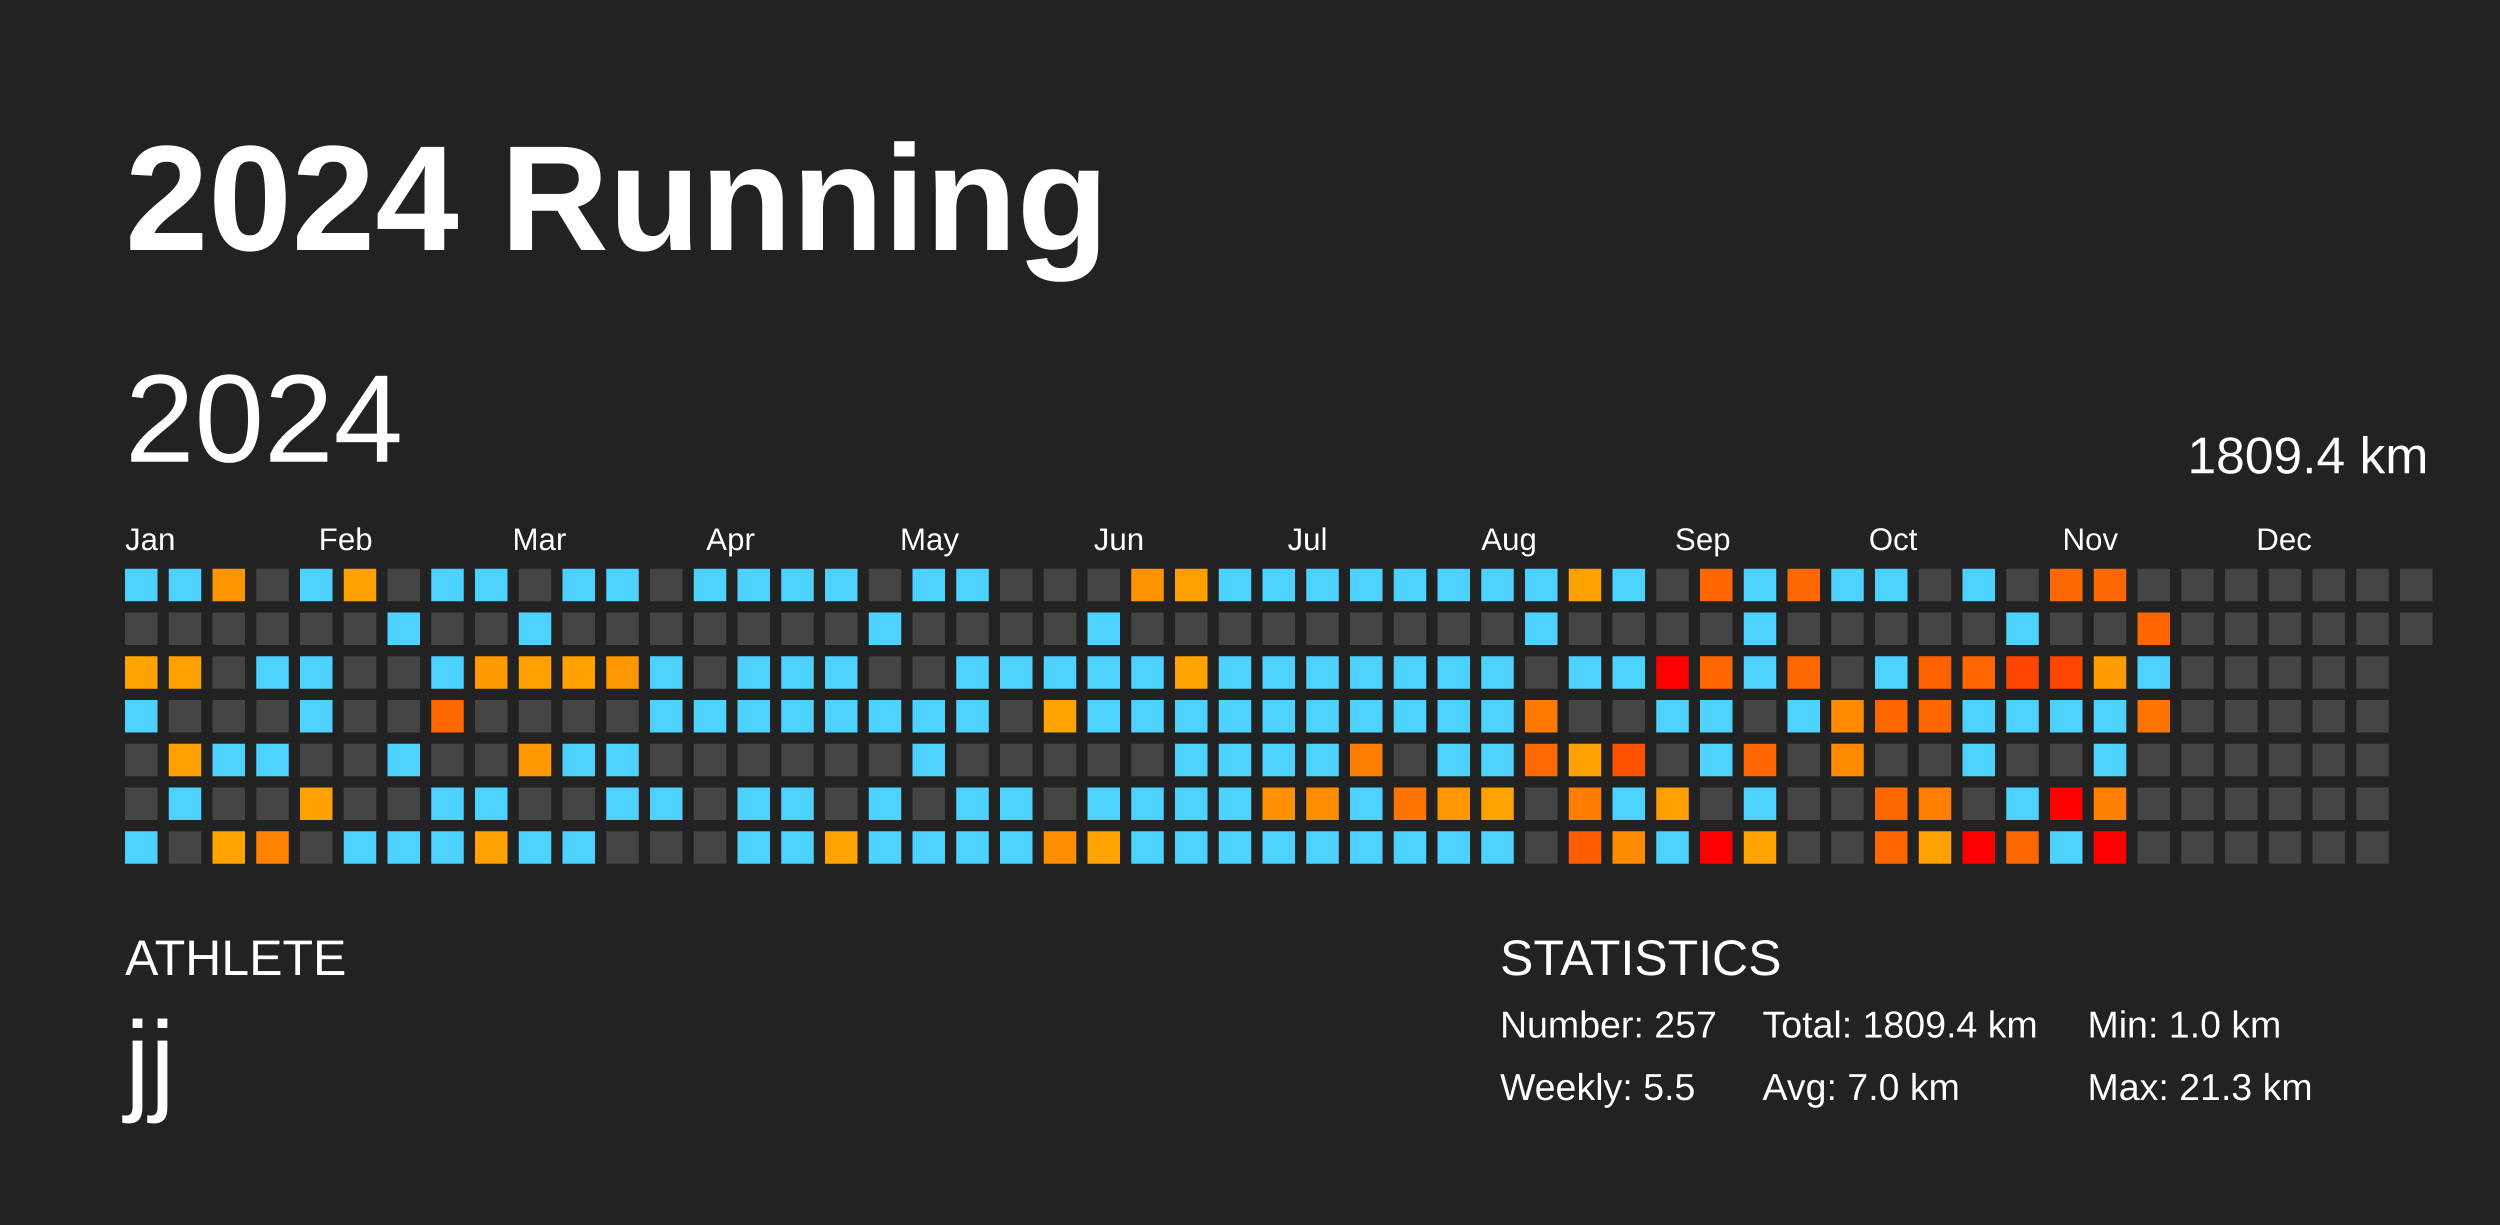
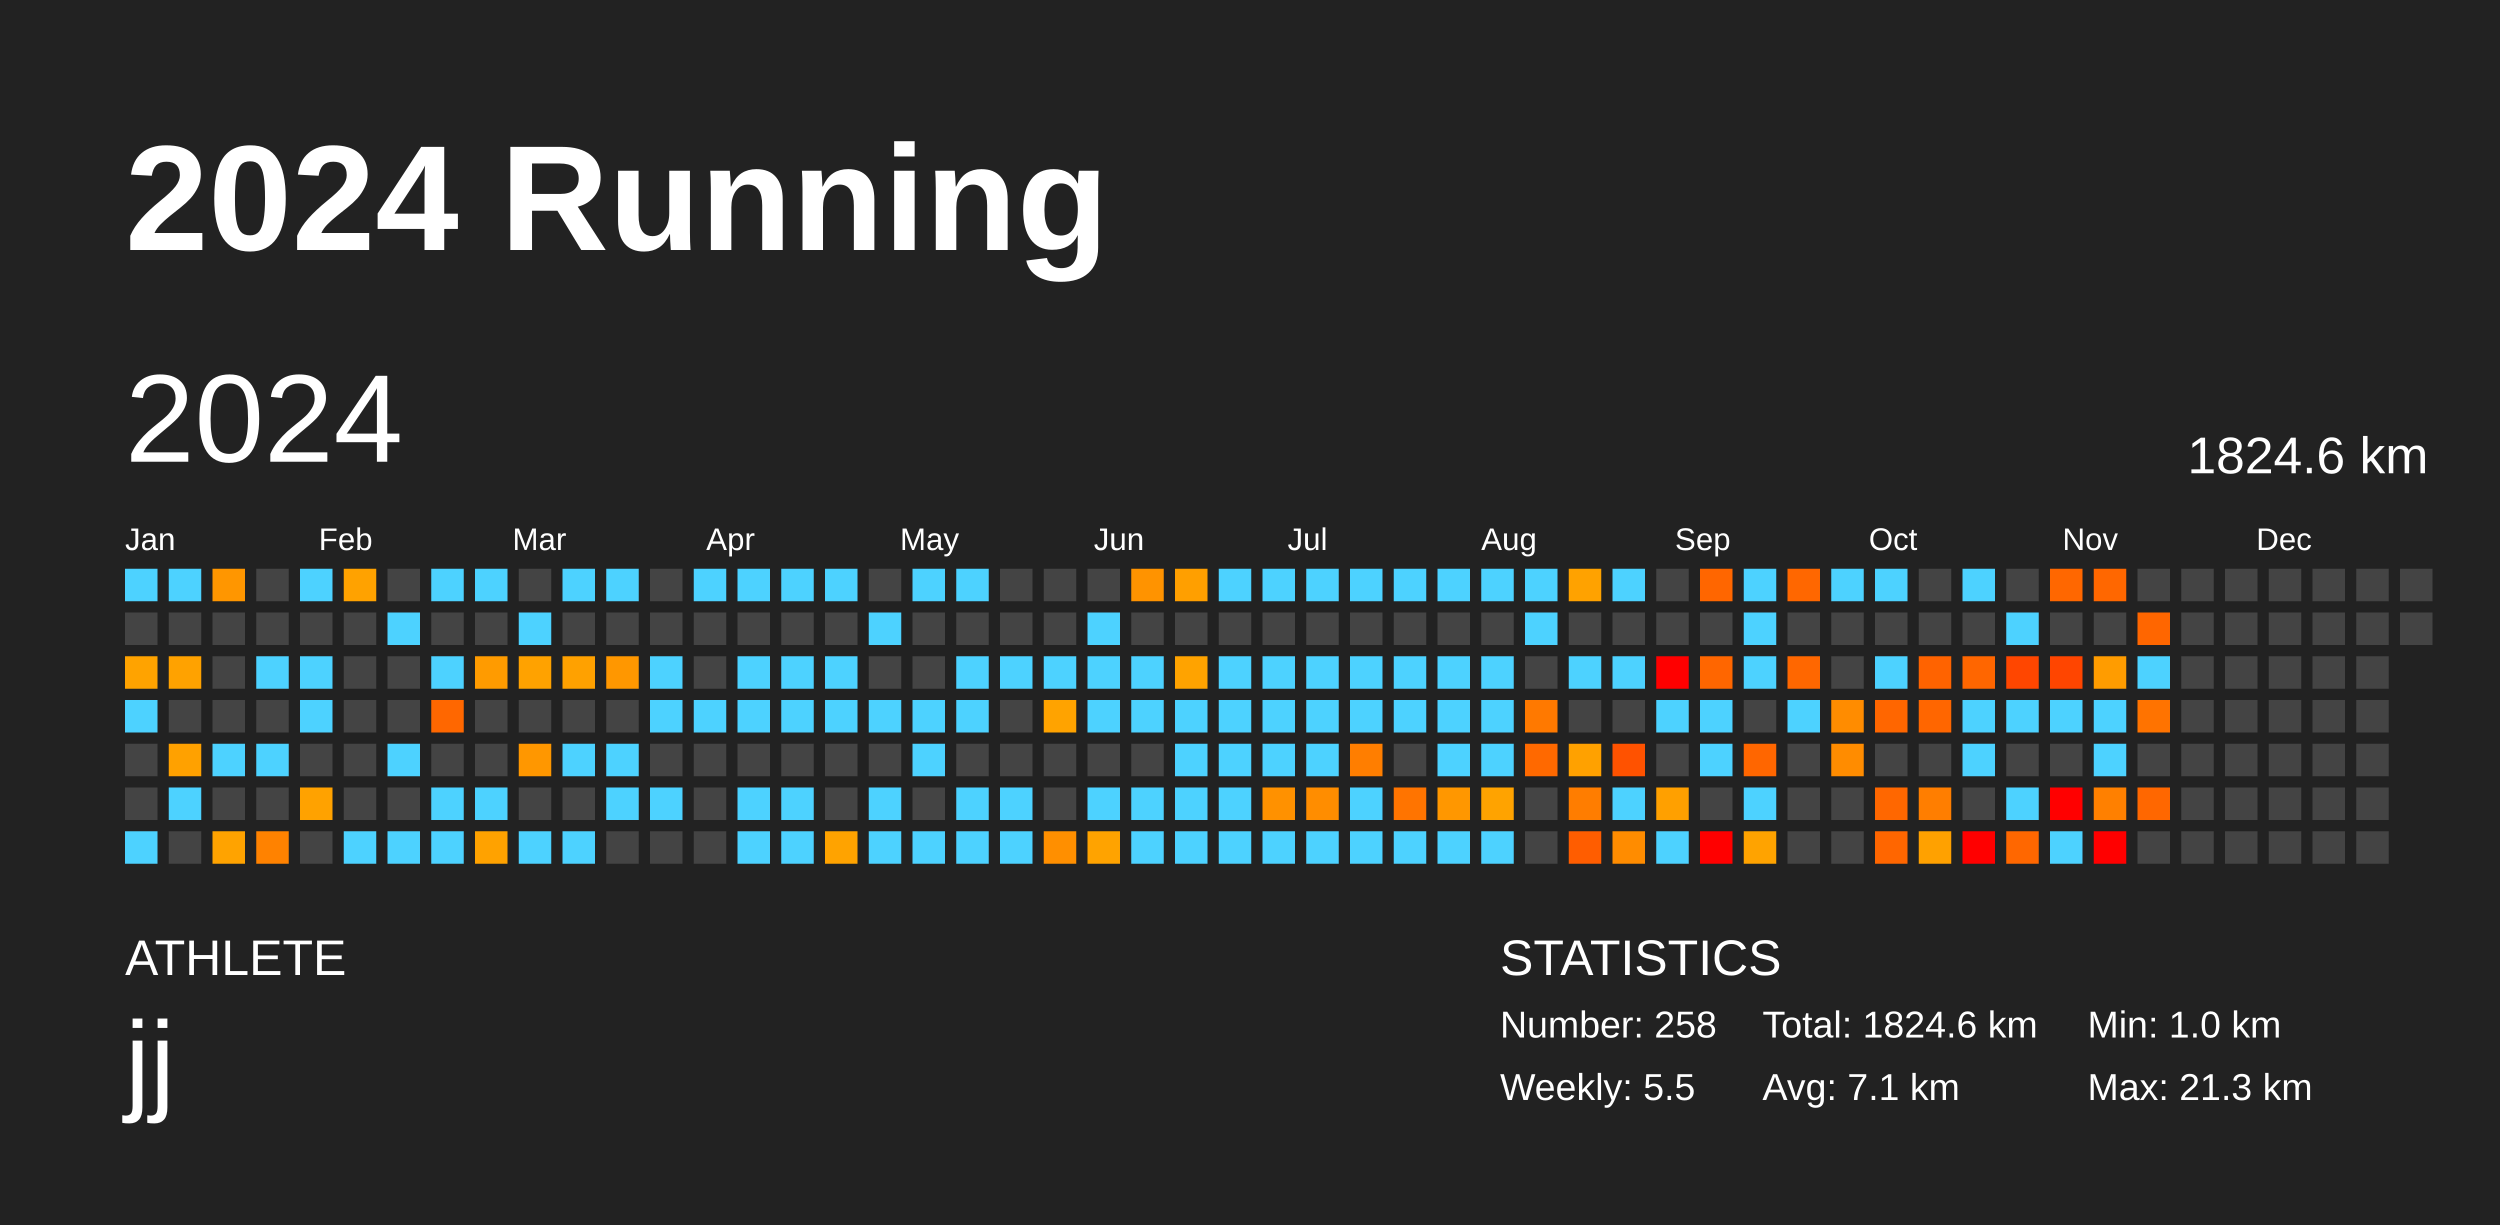
<svg xmlns="http://www.w3.org/2000/svg" baseProfile="full" height="98mm" version="1.1" viewBox="0,0,200,98" width="200mm">
  <defs />
  <rect fill="#222222" height="98" width="200" x="0" y="0" />
  <text fill="#FFFFFF" style="font-size:12px; font-family:Arial; font-weight:bold;" x="10" y="20">2024 Running</text>
  <text fill="#FFFFFF" style="font-size:4px; font-family:Arial" x="10" y="78">ATHLETE</text>
  <text fill="#FFFFFF" style="font-size:9px; font-family:Arial" x="10" y="88">jj</text>
  <text fill="#FFFFFF" style="font-size:4px; font-family:Arial" x="120" y="78">STATISTICS</text>
-   <text fill="#FFFFFF" style="font-size:3px; font-family:Arial" x="120" y="83">Number: 257</text>
+   <text fill="#FFFFFF" style="font-size:3px; font-family:Arial" x="120" y="83">Number: 258</text>
  <text fill="#FFFFFF" style="font-size:3px; font-family:Arial" x="120" y="88">Weekly: 5.5</text>
-   <text fill="#FFFFFF" style="font-size:3px; font-family:Arial" x="141" y="83">Total: 1809.4 km</text>
-   <text fill="#FFFFFF" style="font-size:3px; font-family:Arial" x="141" y="88">Avg: 7.0 km</text>
+   <text fill="#FFFFFF" style="font-size:3px; font-family:Arial" x="141" y="83">Total: 1824.6 km</text>
+   <text fill="#FFFFFF" style="font-size:3px; font-family:Arial" x="141" y="88">Avg: 7.1 km</text>
  <text fill="#FFFFFF" style="font-size:3px; font-family:Arial" x="167" y="83">Min: 1.0 km</text>
  <text fill="#FFFFFF" style="font-size:3px; font-family:Arial" x="167" y="88">Max: 21.3 km</text>
  <text dominant-baseline="hanging" fill="#FFFFFF" style="font-size:10.0px; font-family:Arial;" x="10" y="30">2024</text>
-   <text dominant-baseline="hanging" fill="#FFFFFF" style="font-size:4.125px; font-family:Arial;" x="175" y="35">1809.4 km</text>
+   <text dominant-baseline="hanging" fill="#FFFFFF" style="font-size:4.125px; font-family:Arial;" x="175" y="35">1824.6 km</text>
  <text fill="#FFFFFF" style="font-size:2.5px; font-family:Arial" x="10.0" y="44">Jan</text>
  <text fill="#FFFFFF" style="font-size:2.5px; font-family:Arial" x="25.5" y="44">Feb</text>
  <text fill="#FFFFFF" style="font-size:2.5px; font-family:Arial" x="41.0" y="44">Mar</text>
  <text fill="#FFFFFF" style="font-size:2.5px; font-family:Arial" x="56.5" y="44">Apr</text>
  <text fill="#FFFFFF" style="font-size:2.5px; font-family:Arial" x="72.0" y="44">May</text>
  <text fill="#FFFFFF" style="font-size:2.5px; font-family:Arial" x="87.5" y="44">Jun</text>
  <text fill="#FFFFFF" style="font-size:2.5px; font-family:Arial" x="103.0" y="44">Jul</text>
  <text fill="#FFFFFF" style="font-size:2.5px; font-family:Arial" x="118.5" y="44">Aug</text>
  <text fill="#FFFFFF" style="font-size:2.5px; font-family:Arial" x="134.0" y="44">Sep</text>
  <text fill="#FFFFFF" style="font-size:2.5px; font-family:Arial" x="149.5" y="44">Oct</text>
  <text fill="#FFFFFF" style="font-size:2.5px; font-family:Arial" x="165.0" y="44">Nov</text>
  <text fill="#FFFFFF" style="font-size:2.5px; font-family:Arial" x="180.5" y="44">Dec</text>
  <rect fill="#4dd2ff" height="2.6" width="2.6" x="10.0" y="45.5" />
  <rect fill="#444444" height="2.6" width="2.6" x="10.0" y="49.0" />
  <rect fill="#ffa300" height="2.6" width="2.6" x="10.0" y="52.5" />
  <rect fill="#4dd2ff" height="2.6" width="2.6" x="10.0" y="56.0" />
  <rect fill="#444444" height="2.6" width="2.6" x="10.0" y="59.5" />
  <rect fill="#444444" height="2.6" width="2.6" x="10.0" y="63.0" />
  <rect fill="#4dd2ff" height="2.6" width="2.6" x="10.0" y="66.5" />
  <rect fill="#4dd2ff" height="2.6" width="2.6" x="13.5" y="45.5" />
  <rect fill="#444444" height="2.6" width="2.6" x="13.5" y="49.0" />
  <rect fill="#ffa200" height="2.6" width="2.6" x="13.5" y="52.5" />
  <rect fill="#444444" height="2.6" width="2.6" x="13.5" y="56.0" />
  <rect fill="#ffa100" height="2.6" width="2.6" x="13.5" y="59.5" />
  <rect fill="#4dd2ff" height="2.6" width="2.6" x="13.5" y="63.0" />
  <rect fill="#444444" height="2.6" width="2.6" x="13.5" y="66.5" />
  <rect fill="#ff9600" height="2.6" width="2.6" x="17.0" y="45.5" />
  <rect fill="#444444" height="2.6" width="2.6" x="17.0" y="49.0" />
  <rect fill="#444444" height="2.6" width="2.6" x="17.0" y="52.5" />
  <rect fill="#444444" height="2.6" width="2.6" x="17.0" y="56.0" />
  <rect fill="#4dd2ff" height="2.6" width="2.6" x="17.0" y="59.5" />
  <rect fill="#444444" height="2.6" width="2.6" x="17.0" y="63.0" />
  <rect fill="#ffa300" height="2.6" width="2.6" x="17.0" y="66.5" />
  <rect fill="#444444" height="2.6" width="2.6" x="20.5" y="45.5" />
  <rect fill="#444444" height="2.6" width="2.6" x="20.5" y="49.0" />
  <rect fill="#4dd2ff" height="2.6" width="2.6" x="20.5" y="52.5" />
  <rect fill="#444444" height="2.6" width="2.6" x="20.5" y="56.0" />
  <rect fill="#4dd2ff" height="2.6" width="2.6" x="20.5" y="59.5" />
  <rect fill="#444444" height="2.6" width="2.6" x="20.5" y="63.0" />
  <rect fill="#ff8200" height="2.6" width="2.6" x="20.5" y="66.5" />
  <rect fill="#4dd2ff" height="2.6" width="2.6" x="24.0" y="45.5" />
  <rect fill="#444444" height="2.6" width="2.6" x="24.0" y="49.0" />
  <rect fill="#4dd2ff" height="2.6" width="2.6" x="24.0" y="52.5" />
  <rect fill="#4dd2ff" height="2.6" width="2.6" x="24.0" y="56.0" />
  <rect fill="#444444" height="2.6" width="2.6" x="24.0" y="59.5" />
  <rect fill="#ffa200" height="2.6" width="2.6" x="24.0" y="63.0" />
  <rect fill="#444444" height="2.6" width="2.6" x="24.0" y="66.5" />
  <rect fill="#ffa200" height="2.6" width="2.6" x="27.5" y="45.5" />
  <rect fill="#444444" height="2.6" width="2.6" x="27.5" y="49.0" />
  <rect fill="#444444" height="2.6" width="2.6" x="27.5" y="52.5" />
  <rect fill="#444444" height="2.6" width="2.6" x="27.5" y="56.0" />
  <rect fill="#444444" height="2.6" width="2.6" x="27.5" y="59.5" />
  <rect fill="#444444" height="2.6" width="2.6" x="27.5" y="63.0" />
  <rect fill="#4dd2ff" height="2.6" width="2.6" x="27.5" y="66.5" />
  <rect fill="#444444" height="2.6" width="2.6" x="31.0" y="45.5" />
  <rect fill="#4dd2ff" height="2.6" width="2.6" x="31.0" y="49.0" />
  <rect fill="#444444" height="2.6" width="2.6" x="31.0" y="52.5" />
  <rect fill="#444444" height="2.6" width="2.6" x="31.0" y="56.0" />
  <rect fill="#4dd2ff" height="2.6" width="2.6" x="31.0" y="59.5" />
  <rect fill="#444444" height="2.6" width="2.6" x="31.0" y="63.0" />
  <rect fill="#4dd2ff" height="2.6" width="2.6" x="31.0" y="66.5" />
  <rect fill="#4dd2ff" height="2.6" width="2.6" x="34.5" y="45.5" />
  <rect fill="#444444" height="2.6" width="2.6" x="34.5" y="49.0" />
  <rect fill="#4dd2ff" height="2.6" width="2.6" x="34.5" y="52.5" />
  <rect fill="#ff6700" height="2.6" width="2.6" x="34.5" y="56.0" />
  <rect fill="#444444" height="2.6" width="2.6" x="34.5" y="59.5" />
  <rect fill="#4dd2ff" height="2.6" width="2.6" x="34.5" y="63.0" />
  <rect fill="#4dd2ff" height="2.6" width="2.6" x="34.5" y="66.5" />
  <rect fill="#4dd2ff" height="2.6" width="2.6" x="38.0" y="45.5" />
  <rect fill="#444444" height="2.6" width="2.6" x="38.0" y="49.0" />
  <rect fill="#ff9b00" height="2.6" width="2.6" x="38.0" y="52.5" />
  <rect fill="#444444" height="2.6" width="2.6" x="38.0" y="56.0" />
  <rect fill="#444444" height="2.6" width="2.6" x="38.0" y="59.5" />
  <rect fill="#4dd2ff" height="2.6" width="2.6" x="38.0" y="63.0" />
  <rect fill="#ffa200" height="2.6" width="2.6" x="38.0" y="66.5" />
  <rect fill="#444444" height="2.6" width="2.6" x="41.5" y="45.5" />
  <rect fill="#4dd2ff" height="2.6" width="2.6" x="41.5" y="49.0" />
  <rect fill="#ffa200" height="2.6" width="2.6" x="41.5" y="52.5" />
  <rect fill="#444444" height="2.6" width="2.6" x="41.5" y="56.0" />
  <rect fill="#ff9700" height="2.6" width="2.6" x="41.5" y="59.5" />
  <rect fill="#444444" height="2.6" width="2.6" x="41.5" y="63.0" />
  <rect fill="#4dd2ff" height="2.6" width="2.6" x="41.5" y="66.5" />
  <rect fill="#4dd2ff" height="2.6" width="2.6" x="45.0" y="45.5" />
  <rect fill="#444444" height="2.6" width="2.6" x="45.0" y="49.0" />
  <rect fill="#ffa100" height="2.6" width="2.6" x="45.0" y="52.5" />
  <rect fill="#444444" height="2.6" width="2.6" x="45.0" y="56.0" />
  <rect fill="#4dd2ff" height="2.6" width="2.6" x="45.0" y="59.5" />
  <rect fill="#444444" height="2.6" width="2.6" x="45.0" y="63.0" />
  <rect fill="#4dd2ff" height="2.6" width="2.6" x="45.0" y="66.5" />
  <rect fill="#4dd2ff" height="2.6" width="2.6" x="48.5" y="45.5" />
  <rect fill="#444444" height="2.6" width="2.6" x="48.5" y="49.0" />
  <rect fill="#ff9700" height="2.6" width="2.6" x="48.5" y="52.5" />
  <rect fill="#444444" height="2.6" width="2.6" x="48.5" y="56.0" />
  <rect fill="#4dd2ff" height="2.6" width="2.6" x="48.5" y="59.5" />
  <rect fill="#4dd2ff" height="2.6" width="2.6" x="48.5" y="63.0" />
  <rect fill="#444444" height="2.6" width="2.6" x="48.5" y="66.5" />
  <rect fill="#444444" height="2.6" width="2.6" x="52.0" y="45.5" />
  <rect fill="#444444" height="2.6" width="2.6" x="52.0" y="49.0" />
  <rect fill="#4dd2ff" height="2.6" width="2.6" x="52.0" y="52.5" />
  <rect fill="#4dd2ff" height="2.6" width="2.6" x="52.0" y="56.0" />
  <rect fill="#444444" height="2.6" width="2.6" x="52.0" y="59.5" />
  <rect fill="#4dd2ff" height="2.6" width="2.6" x="52.0" y="63.0" />
  <rect fill="#444444" height="2.6" width="2.6" x="52.0" y="66.5" />
  <rect fill="#4dd2ff" height="2.6" width="2.6" x="55.5" y="45.5" />
  <rect fill="#444444" height="2.6" width="2.6" x="55.5" y="49.0" />
  <rect fill="#444444" height="2.6" width="2.6" x="55.5" y="52.5" />
  <rect fill="#4dd2ff" height="2.6" width="2.6" x="55.5" y="56.0" />
  <rect fill="#444444" height="2.6" width="2.6" x="55.5" y="59.5" />
  <rect fill="#444444" height="2.6" width="2.6" x="55.5" y="63.0" />
  <rect fill="#444444" height="2.6" width="2.6" x="55.5" y="66.5" />
  <rect fill="#4dd2ff" height="2.6" width="2.6" x="59.0" y="45.5" />
  <rect fill="#444444" height="2.6" width="2.6" x="59.0" y="49.0" />
  <rect fill="#4dd2ff" height="2.6" width="2.6" x="59.0" y="52.5" />
  <rect fill="#4dd2ff" height="2.6" width="2.6" x="59.0" y="56.0" />
  <rect fill="#444444" height="2.6" width="2.6" x="59.0" y="59.5" />
  <rect fill="#4dd2ff" height="2.6" width="2.6" x="59.0" y="63.0" />
  <rect fill="#4dd2ff" height="2.6" width="2.6" x="59.0" y="66.5" />
  <rect fill="#4dd2ff" height="2.6" width="2.6" x="62.5" y="45.5" />
  <rect fill="#444444" height="2.6" width="2.6" x="62.5" y="49.0" />
  <rect fill="#4dd2ff" height="2.6" width="2.6" x="62.5" y="52.5" />
  <rect fill="#4dd2ff" height="2.6" width="2.6" x="62.5" y="56.0" />
  <rect fill="#444444" height="2.6" width="2.6" x="62.5" y="59.5" />
  <rect fill="#4dd2ff" height="2.6" width="2.6" x="62.5" y="63.0" />
  <rect fill="#4dd2ff" height="2.6" width="2.6" x="62.5" y="66.5" />
  <rect fill="#4dd2ff" height="2.6" width="2.6" x="66.0" y="45.5" />
  <rect fill="#444444" height="2.6" width="2.6" x="66.0" y="49.0" />
  <rect fill="#4dd2ff" height="2.6" width="2.6" x="66.0" y="52.5" />
  <rect fill="#4dd2ff" height="2.6" width="2.6" x="66.0" y="56.0" />
  <rect fill="#444444" height="2.6" width="2.6" x="66.0" y="59.5" />
  <rect fill="#444444" height="2.6" width="2.6" x="66.0" y="63.0" />
  <rect fill="#ffa300" height="2.6" width="2.6" x="66.0" y="66.5" />
  <rect fill="#444444" height="2.6" width="2.6" x="69.5" y="45.5" />
  <rect fill="#4dd2ff" height="2.6" width="2.6" x="69.5" y="49.0" />
  <rect fill="#444444" height="2.6" width="2.6" x="69.5" y="52.5" />
  <rect fill="#4dd2ff" height="2.6" width="2.6" x="69.5" y="56.0" />
  <rect fill="#444444" height="2.6" width="2.6" x="69.5" y="59.5" />
  <rect fill="#4dd2ff" height="2.6" width="2.6" x="69.5" y="63.0" />
  <rect fill="#4dd2ff" height="2.6" width="2.6" x="69.5" y="66.5" />
  <rect fill="#4dd2ff" height="2.6" width="2.6" x="73.0" y="45.5" />
  <rect fill="#444444" height="2.6" width="2.6" x="73.0" y="49.0" />
  <rect fill="#444444" height="2.6" width="2.6" x="73.0" y="52.5" />
  <rect fill="#4dd2ff" height="2.6" width="2.6" x="73.0" y="56.0" />
  <rect fill="#4dd2ff" height="2.6" width="2.6" x="73.0" y="59.5" />
  <rect fill="#444444" height="2.6" width="2.6" x="73.0" y="63.0" />
  <rect fill="#4dd2ff" height="2.6" width="2.6" x="73.0" y="66.5" />
  <rect fill="#4dd2ff" height="2.6" width="2.6" x="76.5" y="45.5" />
  <rect fill="#444444" height="2.6" width="2.6" x="76.5" y="49.0" />
  <rect fill="#4dd2ff" height="2.6" width="2.6" x="76.5" y="52.5" />
  <rect fill="#4dd2ff" height="2.6" width="2.6" x="76.5" y="56.0" />
  <rect fill="#444444" height="2.6" width="2.6" x="76.5" y="59.5" />
  <rect fill="#4dd2ff" height="2.6" width="2.6" x="76.5" y="63.0" />
  <rect fill="#4dd2ff" height="2.6" width="2.6" x="76.5" y="66.5" />
  <rect fill="#444444" height="2.6" width="2.6" x="80.0" y="45.5" />
  <rect fill="#444444" height="2.6" width="2.6" x="80.0" y="49.0" />
  <rect fill="#4dd2ff" height="2.6" width="2.6" x="80.0" y="52.5" />
  <rect fill="#444444" height="2.6" width="2.6" x="80.0" y="56.0" />
  <rect fill="#444444" height="2.6" width="2.6" x="80.0" y="59.5" />
  <rect fill="#4dd2ff" height="2.6" width="2.6" x="80.0" y="63.0" />
  <rect fill="#4dd2ff" height="2.6" width="2.6" x="80.0" y="66.5" />
  <rect fill="#444444" height="2.6" width="2.6" x="83.5" y="45.5" />
  <rect fill="#444444" height="2.6" width="2.6" x="83.5" y="49.0" />
  <rect fill="#4dd2ff" height="2.6" width="2.6" x="83.5" y="52.5" />
  <rect fill="#ffa300" height="2.6" width="2.6" x="83.5" y="56.0" />
  <rect fill="#444444" height="2.6" width="2.6" x="83.5" y="59.5" />
  <rect fill="#444444" height="2.6" width="2.6" x="83.5" y="63.0" />
  <rect fill="#ff8f00" height="2.6" width="2.6" x="83.5" y="66.5" />
  <rect fill="#444444" height="2.6" width="2.6" x="87.0" y="45.5" />
  <rect fill="#4dd2ff" height="2.6" width="2.6" x="87.0" y="49.0" />
  <rect fill="#4dd2ff" height="2.6" width="2.6" x="87.0" y="52.5" />
  <rect fill="#4dd2ff" height="2.6" width="2.6" x="87.0" y="56.0" />
  <rect fill="#444444" height="2.6" width="2.6" x="87.0" y="59.5" />
  <rect fill="#4dd2ff" height="2.6" width="2.6" x="87.0" y="63.0" />
  <rect fill="#ffa300" height="2.6" width="2.6" x="87.0" y="66.5" />
  <rect fill="#ff9300" height="2.6" width="2.6" x="90.5" y="45.5" />
  <rect fill="#444444" height="2.6" width="2.6" x="90.5" y="49.0" />
  <rect fill="#4dd2ff" height="2.6" width="2.6" x="90.5" y="52.5" />
  <rect fill="#4dd2ff" height="2.6" width="2.6" x="90.5" y="56.0" />
  <rect fill="#444444" height="2.6" width="2.6" x="90.5" y="59.5" />
  <rect fill="#4dd2ff" height="2.6" width="2.6" x="90.5" y="63.0" />
  <rect fill="#4dd2ff" height="2.6" width="2.6" x="90.5" y="66.5" />
  <rect fill="#ff9f00" height="2.6" width="2.6" x="94.0" y="45.5" />
  <rect fill="#444444" height="2.6" width="2.6" x="94.0" y="49.0" />
  <rect fill="#ffa300" height="2.6" width="2.6" x="94.0" y="52.5" />
  <rect fill="#4dd2ff" height="2.6" width="2.6" x="94.0" y="56.0" />
  <rect fill="#4dd2ff" height="2.6" width="2.6" x="94.0" y="59.5" />
  <rect fill="#4dd2ff" height="2.6" width="2.6" x="94.0" y="63.0" />
  <rect fill="#4dd2ff" height="2.6" width="2.6" x="94.0" y="66.5" />
  <rect fill="#4dd2ff" height="2.6" width="2.6" x="97.5" y="45.5" />
  <rect fill="#444444" height="2.6" width="2.6" x="97.5" y="49.0" />
  <rect fill="#4dd2ff" height="2.6" width="2.6" x="97.5" y="52.5" />
  <rect fill="#4dd2ff" height="2.6" width="2.6" x="97.5" y="56.0" />
  <rect fill="#4dd2ff" height="2.6" width="2.6" x="97.5" y="59.5" />
  <rect fill="#4dd2ff" height="2.6" width="2.6" x="97.5" y="63.0" />
  <rect fill="#4dd2ff" height="2.6" width="2.6" x="97.5" y="66.5" />
  <rect fill="#4dd2ff" height="2.6" width="2.6" x="101.0" y="45.5" />
  <rect fill="#444444" height="2.6" width="2.6" x="101.0" y="49.0" />
  <rect fill="#4dd2ff" height="2.6" width="2.6" x="101.0" y="52.5" />
  <rect fill="#4dd2ff" height="2.6" width="2.6" x="101.0" y="56.0" />
  <rect fill="#4dd2ff" height="2.6" width="2.6" x="101.0" y="59.5" />
  <rect fill="#ff9100" height="2.6" width="2.6" x="101.0" y="63.0" />
  <rect fill="#4dd2ff" height="2.6" width="2.6" x="101.0" y="66.5" />
  <rect fill="#4dd2ff" height="2.6" width="2.6" x="104.5" y="45.5" />
  <rect fill="#444444" height="2.6" width="2.6" x="104.5" y="49.0" />
  <rect fill="#4dd2ff" height="2.6" width="2.6" x="104.5" y="52.5" />
  <rect fill="#4dd2ff" height="2.6" width="2.6" x="104.5" y="56.0" />
  <rect fill="#4dd2ff" height="2.6" width="2.6" x="104.5" y="59.5" />
  <rect fill="#ff8d00" height="2.6" width="2.6" x="104.5" y="63.0" />
  <rect fill="#4dd2ff" height="2.6" width="2.6" x="104.5" y="66.5" />
  <rect fill="#4dd2ff" height="2.6" width="2.6" x="108.0" y="45.5" />
  <rect fill="#444444" height="2.6" width="2.6" x="108.0" y="49.0" />
  <rect fill="#4dd2ff" height="2.6" width="2.6" x="108.0" y="52.5" />
  <rect fill="#4dd2ff" height="2.6" width="2.6" x="108.0" y="56.0" />
  <rect fill="#ff7e00" height="2.6" width="2.6" x="108.0" y="59.5" />
  <rect fill="#4dd2ff" height="2.6" width="2.6" x="108.0" y="63.0" />
  <rect fill="#4dd2ff" height="2.6" width="2.6" x="108.0" y="66.5" />
  <rect fill="#4dd2ff" height="2.6" width="2.6" x="111.5" y="45.5" />
  <rect fill="#444444" height="2.6" width="2.6" x="111.5" y="49.0" />
  <rect fill="#4dd2ff" height="2.6" width="2.6" x="111.5" y="52.5" />
  <rect fill="#4dd2ff" height="2.6" width="2.6" x="111.5" y="56.0" />
  <rect fill="#444444" height="2.6" width="2.6" x="111.5" y="59.5" />
  <rect fill="#ff7400" height="2.6" width="2.6" x="111.5" y="63.0" />
  <rect fill="#4dd2ff" height="2.6" width="2.6" x="111.5" y="66.5" />
  <rect fill="#4dd2ff" height="2.6" width="2.6" x="115.0" y="45.5" />
  <rect fill="#444444" height="2.6" width="2.6" x="115.0" y="49.0" />
  <rect fill="#4dd2ff" height="2.6" width="2.6" x="115.0" y="52.5" />
  <rect fill="#4dd2ff" height="2.6" width="2.6" x="115.0" y="56.0" />
  <rect fill="#4dd2ff" height="2.6" width="2.6" x="115.0" y="59.5" />
  <rect fill="#ff9700" height="2.6" width="2.6" x="115.0" y="63.0" />
  <rect fill="#4dd2ff" height="2.6" width="2.6" x="115.0" y="66.5" />
  <rect fill="#4dd2ff" height="2.6" width="2.6" x="118.5" y="45.5" />
  <rect fill="#444444" height="2.6" width="2.6" x="118.5" y="49.0" />
  <rect fill="#4dd2ff" height="2.6" width="2.6" x="118.5" y="52.5" />
  <rect fill="#4dd2ff" height="2.6" width="2.6" x="118.5" y="56.0" />
  <rect fill="#4dd2ff" height="2.6" width="2.6" x="118.5" y="59.5" />
  <rect fill="#ffa300" height="2.6" width="2.6" x="118.5" y="63.0" />
  <rect fill="#4dd2ff" height="2.6" width="2.6" x="118.5" y="66.5" />
  <rect fill="#4dd2ff" height="2.6" width="2.6" x="122.0" y="45.5" />
  <rect fill="#4dd2ff" height="2.6" width="2.6" x="122.0" y="49.0" />
  <rect fill="#444444" height="2.6" width="2.6" x="122.0" y="52.5" />
  <rect fill="#ff7900" height="2.6" width="2.6" x="122.0" y="56.0" />
  <rect fill="#ff6900" height="2.6" width="2.6" x="122.0" y="59.5" />
  <rect fill="#444444" height="2.6" width="2.6" x="122.0" y="63.0" />
  <rect fill="#444444" height="2.6" width="2.6" x="122.0" y="66.5" />
  <rect fill="#ffa200" height="2.6" width="2.6" x="125.5" y="45.5" />
  <rect fill="#444444" height="2.6" width="2.6" x="125.5" y="49.0" />
  <rect fill="#4dd2ff" height="2.6" width="2.6" x="125.5" y="52.5" />
  <rect fill="#444444" height="2.6" width="2.6" x="125.5" y="56.0" />
  <rect fill="#ffa100" height="2.6" width="2.6" x="125.5" y="59.5" />
  <rect fill="#ff7d00" height="2.6" width="2.6" x="125.5" y="63.0" />
  <rect fill="#ff5d00" height="2.6" width="2.6" x="125.5" y="66.5" />
  <rect fill="#4dd2ff" height="2.6" width="2.6" x="129.0" y="45.5" />
  <rect fill="#444444" height="2.6" width="2.6" x="129.0" y="49.0" />
  <rect fill="#4dd2ff" height="2.6" width="2.6" x="129.0" y="52.5" />
  <rect fill="#444444" height="2.6" width="2.6" x="129.0" y="56.0" />
  <rect fill="#ff5200" height="2.6" width="2.6" x="129.0" y="59.5" />
  <rect fill="#4dd2ff" height="2.6" width="2.6" x="129.0" y="63.0" />
  <rect fill="#ff8c00" height="2.6" width="2.6" x="129.0" y="66.5" />
  <rect fill="#444444" height="2.6" width="2.6" x="132.5" y="45.5" />
  <rect fill="#444444" height="2.6" width="2.6" x="132.5" y="49.0" />
  <rect fill="red" height="2.6" width="2.6" x="132.5" y="52.5" />
  <rect fill="#4dd2ff" height="2.6" width="2.6" x="132.5" y="56.0" />
  <rect fill="#444444" height="2.6" width="2.6" x="132.5" y="59.5" />
  <rect fill="#ffa000" height="2.6" width="2.6" x="132.5" y="63.0" />
  <rect fill="#4dd2ff" height="2.6" width="2.6" x="132.5" y="66.5" />
  <rect fill="#ff6600" height="2.6" width="2.6" x="136.0" y="45.5" />
  <rect fill="#444444" height="2.6" width="2.6" x="136.0" y="49.0" />
  <rect fill="#ff6600" height="2.6" width="2.6" x="136.0" y="52.5" />
  <rect fill="#4dd2ff" height="2.6" width="2.6" x="136.0" y="56.0" />
  <rect fill="#4dd2ff" height="2.6" width="2.6" x="136.0" y="59.5" />
  <rect fill="#444444" height="2.6" width="2.6" x="136.0" y="63.0" />
  <rect fill="red" height="2.6" width="2.6" x="136.0" y="66.5" />
  <rect fill="#4dd2ff" height="2.6" width="2.6" x="139.5" y="45.5" />
  <rect fill="#4dd2ff" height="2.6" width="2.6" x="139.5" y="49.0" />
  <rect fill="#4dd2ff" height="2.6" width="2.6" x="139.5" y="52.5" />
  <rect fill="#444444" height="2.6" width="2.6" x="139.5" y="56.0" />
  <rect fill="#ff6600" height="2.6" width="2.6" x="139.5" y="59.5" />
  <rect fill="#4dd2ff" height="2.6" width="2.6" x="139.5" y="63.0" />
  <rect fill="#ffa300" height="2.6" width="2.6" x="139.5" y="66.5" />
  <rect fill="#ff6700" height="2.6" width="2.6" x="143.0" y="45.5" />
  <rect fill="#444444" height="2.6" width="2.6" x="143.0" y="49.0" />
  <rect fill="#ff6700" height="2.6" width="2.6" x="143.0" y="52.5" />
  <rect fill="#4dd2ff" height="2.6" width="2.6" x="143.0" y="56.0" />
  <rect fill="#444444" height="2.6" width="2.6" x="143.0" y="59.5" />
  <rect fill="#444444" height="2.6" width="2.6" x="143.0" y="63.0" />
  <rect fill="#444444" height="2.6" width="2.6" x="143.0" y="66.5" />
  <rect fill="#4dd2ff" height="2.6" width="2.6" x="146.5" y="45.5" />
  <rect fill="#444444" height="2.6" width="2.6" x="146.5" y="49.0" />
  <rect fill="#444444" height="2.6" width="2.6" x="146.5" y="52.5" />
  <rect fill="#ff8c00" height="2.6" width="2.6" x="146.5" y="56.0" />
  <rect fill="#ff8c00" height="2.6" width="2.6" x="146.5" y="59.5" />
  <rect fill="#444444" height="2.6" width="2.6" x="146.5" y="63.0" />
  <rect fill="#444444" height="2.6" width="2.6" x="146.5" y="66.5" />
  <rect fill="#4dd2ff" height="2.6" width="2.6" x="150.0" y="45.5" />
  <rect fill="#444444" height="2.6" width="2.6" x="150.0" y="49.0" />
  <rect fill="#4dd2ff" height="2.6" width="2.6" x="150.0" y="52.5" />
  <rect fill="#ff6600" height="2.6" width="2.6" x="150.0" y="56.0" />
  <rect fill="#444444" height="2.6" width="2.6" x="150.0" y="59.5" />
  <rect fill="#ff6700" height="2.6" width="2.6" x="150.0" y="63.0" />
  <rect fill="#ff6600" height="2.6" width="2.6" x="150.0" y="66.5" />
  <rect fill="#444444" height="2.6" width="2.6" x="153.5" y="45.5" />
  <rect fill="#444444" height="2.6" width="2.6" x="153.5" y="49.0" />
  <rect fill="#ff6300" height="2.6" width="2.6" x="153.5" y="52.5" />
  <rect fill="#ff6600" height="2.6" width="2.6" x="153.5" y="56.0" />
  <rect fill="#444444" height="2.6" width="2.6" x="153.5" y="59.5" />
  <rect fill="#ff7e00" height="2.6" width="2.6" x="153.5" y="63.0" />
  <rect fill="#ffa100" height="2.6" width="2.6" x="153.5" y="66.5" />
  <rect fill="#4dd2ff" height="2.6" width="2.6" x="157.0" y="45.5" />
  <rect fill="#444444" height="2.6" width="2.6" x="157.0" y="49.0" />
  <rect fill="#ff6600" height="2.6" width="2.6" x="157.0" y="52.5" />
  <rect fill="#4dd2ff" height="2.6" width="2.6" x="157.0" y="56.0" />
  <rect fill="#4dd2ff" height="2.6" width="2.6" x="157.0" y="59.5" />
  <rect fill="#444444" height="2.6" width="2.6" x="157.0" y="63.0" />
  <rect fill="red" height="2.6" width="2.6" x="157.0" y="66.5" />
  <rect fill="#444444" height="2.6" width="2.6" x="160.5" y="45.5" />
  <rect fill="#4dd2ff" height="2.6" width="2.6" x="160.5" y="49.0" />
  <rect fill="#ff4600" height="2.6" width="2.6" x="160.5" y="52.5" />
  <rect fill="#4dd2ff" height="2.6" width="2.6" x="160.5" y="56.0" />
  <rect fill="#444444" height="2.6" width="2.6" x="160.5" y="59.5" />
  <rect fill="#4dd2ff" height="2.6" width="2.6" x="160.5" y="63.0" />
  <rect fill="#ff6700" height="2.6" width="2.6" x="160.5" y="66.5" />
  <rect fill="#ff6700" height="2.6" width="2.6" x="164.0" y="45.5" />
  <rect fill="#444444" height="2.6" width="2.6" x="164.0" y="49.0" />
  <rect fill="#ff4500" height="2.6" width="2.6" x="164.0" y="52.5" />
  <rect fill="#4dd2ff" height="2.6" width="2.6" x="164.0" y="56.0" />
  <rect fill="#444444" height="2.6" width="2.6" x="164.0" y="59.5" />
  <rect fill="red" height="2.6" width="2.6" x="164.0" y="63.0" />
  <rect fill="#4dd2ff" height="2.6" width="2.6" x="164.0" y="66.5" />
  <rect fill="#ff6700" height="2.6" width="2.6" x="167.5" y="45.5" />
  <rect fill="#444444" height="2.6" width="2.6" x="167.5" y="49.0" />
  <rect fill="#ff9c00" height="2.6" width="2.6" x="167.5" y="52.5" />
  <rect fill="#4dd2ff" height="2.6" width="2.6" x="167.5" y="56.0" />
  <rect fill="#4dd2ff" height="2.6" width="2.6" x="167.5" y="59.5" />
  <rect fill="#ff8000" height="2.6" width="2.6" x="167.5" y="63.0" />
  <rect fill="red" height="2.6" width="2.6" x="167.5" y="66.5" />
  <rect fill="#444444" height="2.6" width="2.6" x="171.0" y="45.5" />
  <rect fill="#ff6600" height="2.6" width="2.6" x="171.0" y="49.0" />
  <rect fill="#4dd2ff" height="2.6" width="2.6" x="171.0" y="52.5" />
  <rect fill="#ff7300" height="2.6" width="2.6" x="171.0" y="56.0" />
  <rect fill="#444444" height="2.6" width="2.6" x="171.0" y="59.5" />
-   <rect fill="#444444" height="2.6" width="2.6" x="171.0" y="63.0" />
+   <rect fill="#ff6700" height="2.6" width="2.6" x="171.0" y="63.0" />
  <rect fill="#444444" height="2.6" width="2.6" x="171.0" y="66.5" />
  <rect fill="#444444" height="2.6" width="2.6" x="174.5" y="45.5" />
  <rect fill="#444444" height="2.6" width="2.6" x="174.5" y="49.0" />
  <rect fill="#444444" height="2.6" width="2.6" x="174.5" y="52.5" />
  <rect fill="#444444" height="2.6" width="2.6" x="174.5" y="56.0" />
  <rect fill="#444444" height="2.6" width="2.6" x="174.5" y="59.5" />
  <rect fill="#444444" height="2.6" width="2.6" x="174.5" y="63.0" />
  <rect fill="#444444" height="2.6" width="2.6" x="174.5" y="66.5" />
  <rect fill="#444444" height="2.6" width="2.6" x="178.0" y="45.5" />
  <rect fill="#444444" height="2.6" width="2.6" x="178.0" y="49.0" />
  <rect fill="#444444" height="2.6" width="2.6" x="178.0" y="52.5" />
  <rect fill="#444444" height="2.6" width="2.6" x="178.0" y="56.0" />
  <rect fill="#444444" height="2.6" width="2.6" x="178.0" y="59.5" />
  <rect fill="#444444" height="2.6" width="2.6" x="178.0" y="63.0" />
  <rect fill="#444444" height="2.6" width="2.6" x="178.0" y="66.5" />
  <rect fill="#444444" height="2.6" width="2.6" x="181.5" y="45.5" />
  <rect fill="#444444" height="2.6" width="2.6" x="181.5" y="49.0" />
  <rect fill="#444444" height="2.6" width="2.6" x="181.5" y="52.5" />
  <rect fill="#444444" height="2.6" width="2.6" x="181.5" y="56.0" />
  <rect fill="#444444" height="2.6" width="2.6" x="181.5" y="59.5" />
  <rect fill="#444444" height="2.6" width="2.6" x="181.5" y="63.0" />
  <rect fill="#444444" height="2.6" width="2.6" x="181.5" y="66.5" />
  <rect fill="#444444" height="2.6" width="2.6" x="185.0" y="45.5" />
  <rect fill="#444444" height="2.6" width="2.6" x="185.0" y="49.0" />
  <rect fill="#444444" height="2.6" width="2.6" x="185.0" y="52.5" />
  <rect fill="#444444" height="2.6" width="2.6" x="185.0" y="56.0" />
  <rect fill="#444444" height="2.6" width="2.6" x="185.0" y="59.5" />
  <rect fill="#444444" height="2.6" width="2.6" x="185.0" y="63.0" />
  <rect fill="#444444" height="2.6" width="2.6" x="185.0" y="66.5" />
  <rect fill="#444444" height="2.6" width="2.6" x="188.5" y="45.5" />
  <rect fill="#444444" height="2.6" width="2.6" x="188.5" y="49.0" />
  <rect fill="#444444" height="2.6" width="2.6" x="188.5" y="52.5" />
  <rect fill="#444444" height="2.6" width="2.6" x="188.5" y="56.0" />
  <rect fill="#444444" height="2.6" width="2.6" x="188.5" y="59.5" />
  <rect fill="#444444" height="2.6" width="2.6" x="188.5" y="63.0" />
  <rect fill="#444444" height="2.6" width="2.6" x="188.5" y="66.5" />
  <rect fill="#444444" height="2.6" width="2.6" x="192.0" y="45.5" />
  <rect fill="#444444" height="2.6" width="2.6" x="192.0" y="49.0" />
</svg>
